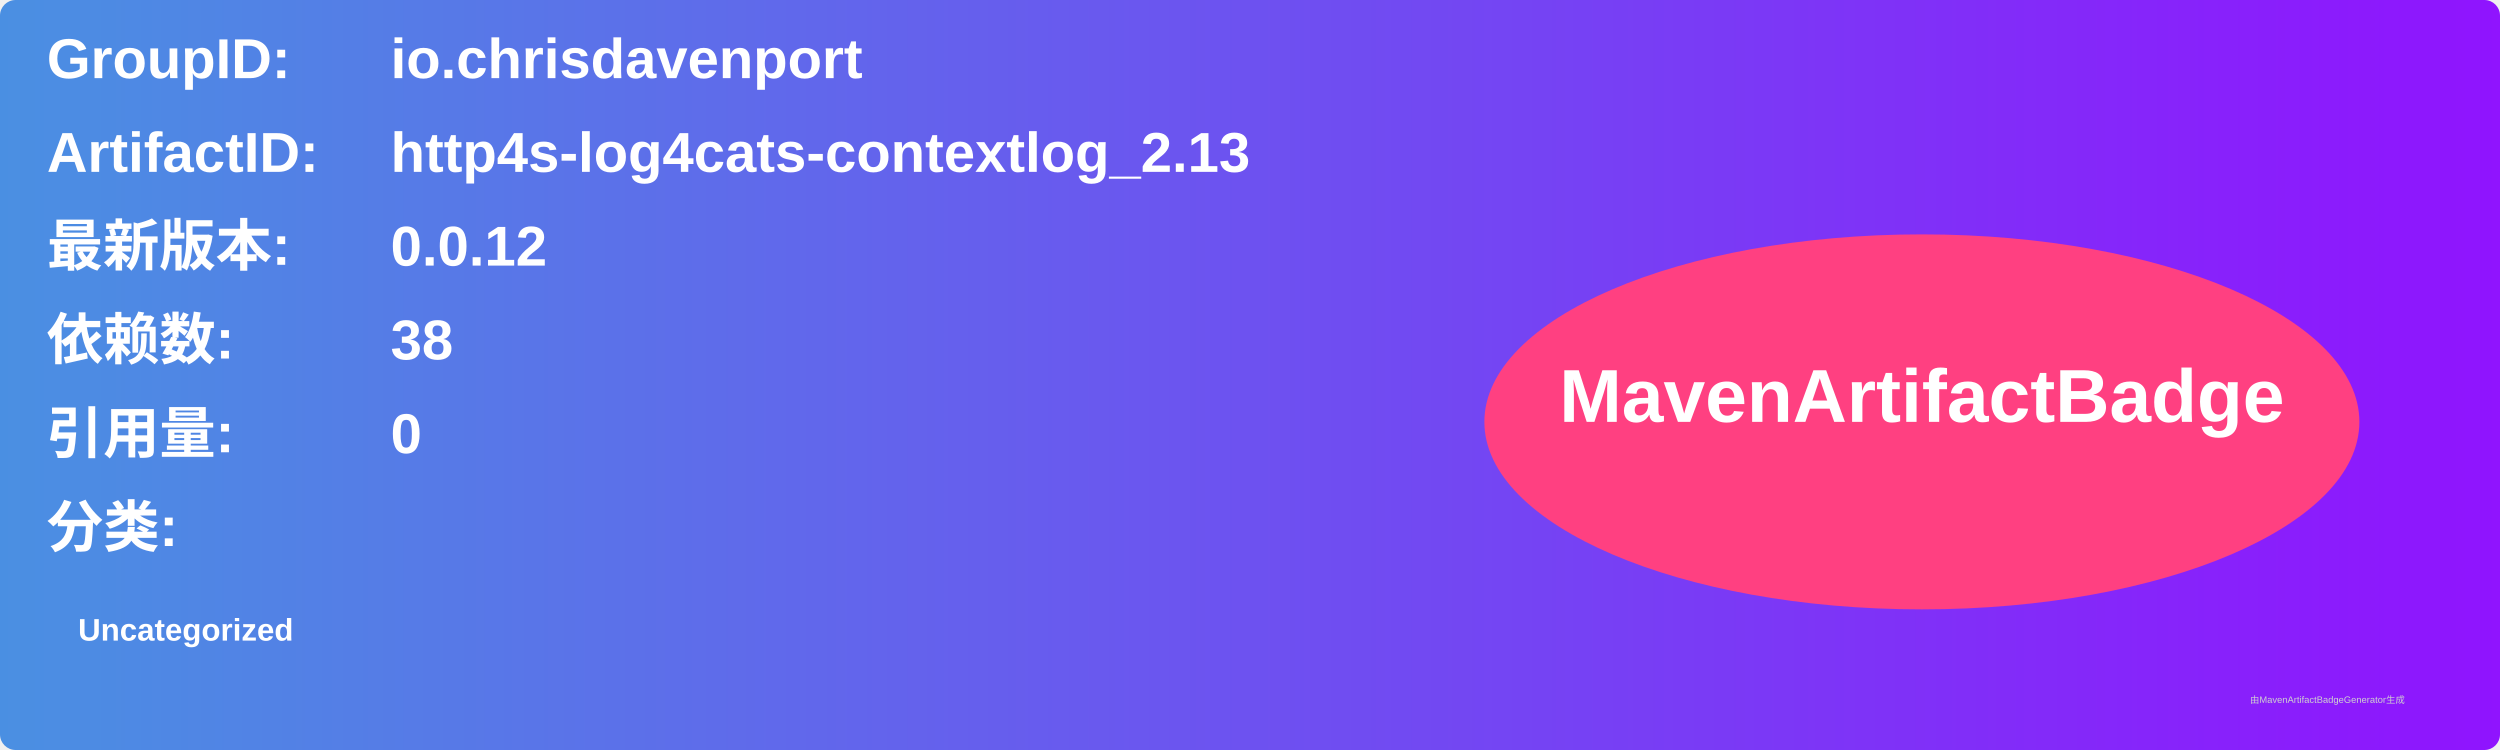
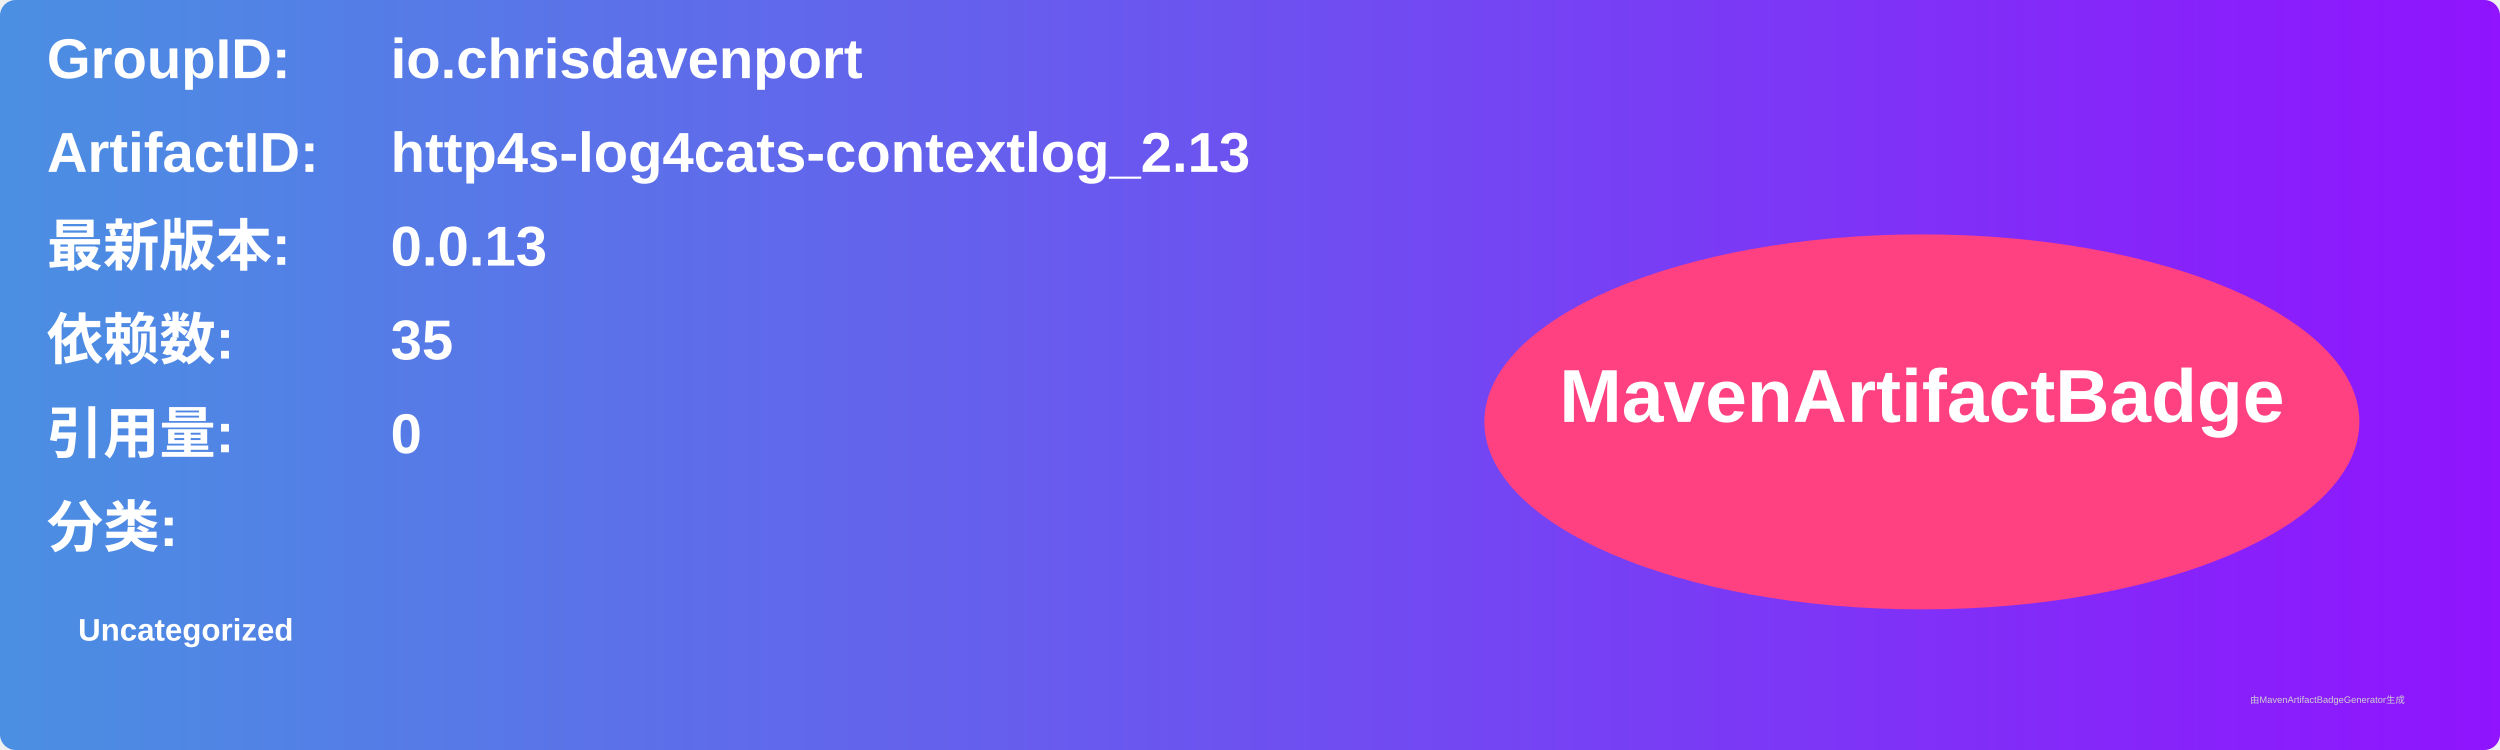
<svg xmlns="http://www.w3.org/2000/svg" width="800" height="240" viewBox="0 0 800 240">
  <linearGradient id="grad" x1="0%" y1="0%" x2="100%" y2="0%">
    <stop offset="0%" stop-color="#4a90e2" />
    <stop offset="100%" stop-color="#9013fe" />
  </linearGradient>
  <rect width="100%" height="100%" rx="5" ry="5" fill="url(#grad)" />
  <g transform="translate(15, 15)">
    <text x="0" y="10" font-family="Arial" font-size="18" fill="white" font-weight="bold" width="260">GroupID:</text>
    <text x="110" y="10" font-family="Arial" font-size="18" fill="white" font-weight="bold" width="460">io.chrisdavenport</text>
    <text x="0" y="40" font-family="Arial" font-size="18" fill="white" font-weight="bold" width="260">ArtifactID:</text>
    <text x="110" y="40" font-family="Arial" font-size="18" fill="white" font-weight="bold" width="460">http4s-log4cats-contextlog_2.13</text>
    <text x="0" y="70" font-family="Arial" font-size="18" fill="white" font-weight="bold">最新版本:</text>
    <text x="110" y="70" font-family="Arial" font-size="18" fill="white" font-weight="bold">
-       <tspan font-weight="bold">0.0.12</tspan>
+       <tspan font-weight="bold">0.0.13</tspan>
    </text>
    <text x="0" y="100" font-family="Arial" font-size="18" fill="white" font-weight="bold">依赖数: </text>
    <text x="110" y="100" font-family="Arial" font-size="18" fill="white">
-       <tspan font-weight="bold">38</tspan>
+       <tspan font-weight="bold">35</tspan>
    </text>
    <text x="0" y="130" font-family="Arial" font-size="18" fill="white" font-weight="bold">引用量: </text>
    <text x="110" y="130" font-family="Arial" font-size="18" fill="white">
      <tspan font-weight="bold">0</tspan>
    </text>
    <text x="0" y="160" font-family="Arial" font-size="18" fill="white" font-weight="bold">分类:</text>
    <text x="10" y="190" font-family="Arial" font-size="10" fill="white">
      <tspan font-weight="bold">Uncategorized</tspan>
    </text>
    <ellipse cx="600" cy="120" rx="140" ry="60" fill="#ff4081" />
    <text x="600" y="120" text-anchor="middle" font-family="Arial" font-size="24" fill="white" font-weight="bold">MavenArtifactBadge</text>
  </g>
  <text x="720" y="225" font-family="Arial" font-size="3" fill="#d0d0d0">由MavenArtifactBadgeGenerator生成</text>
</svg>
